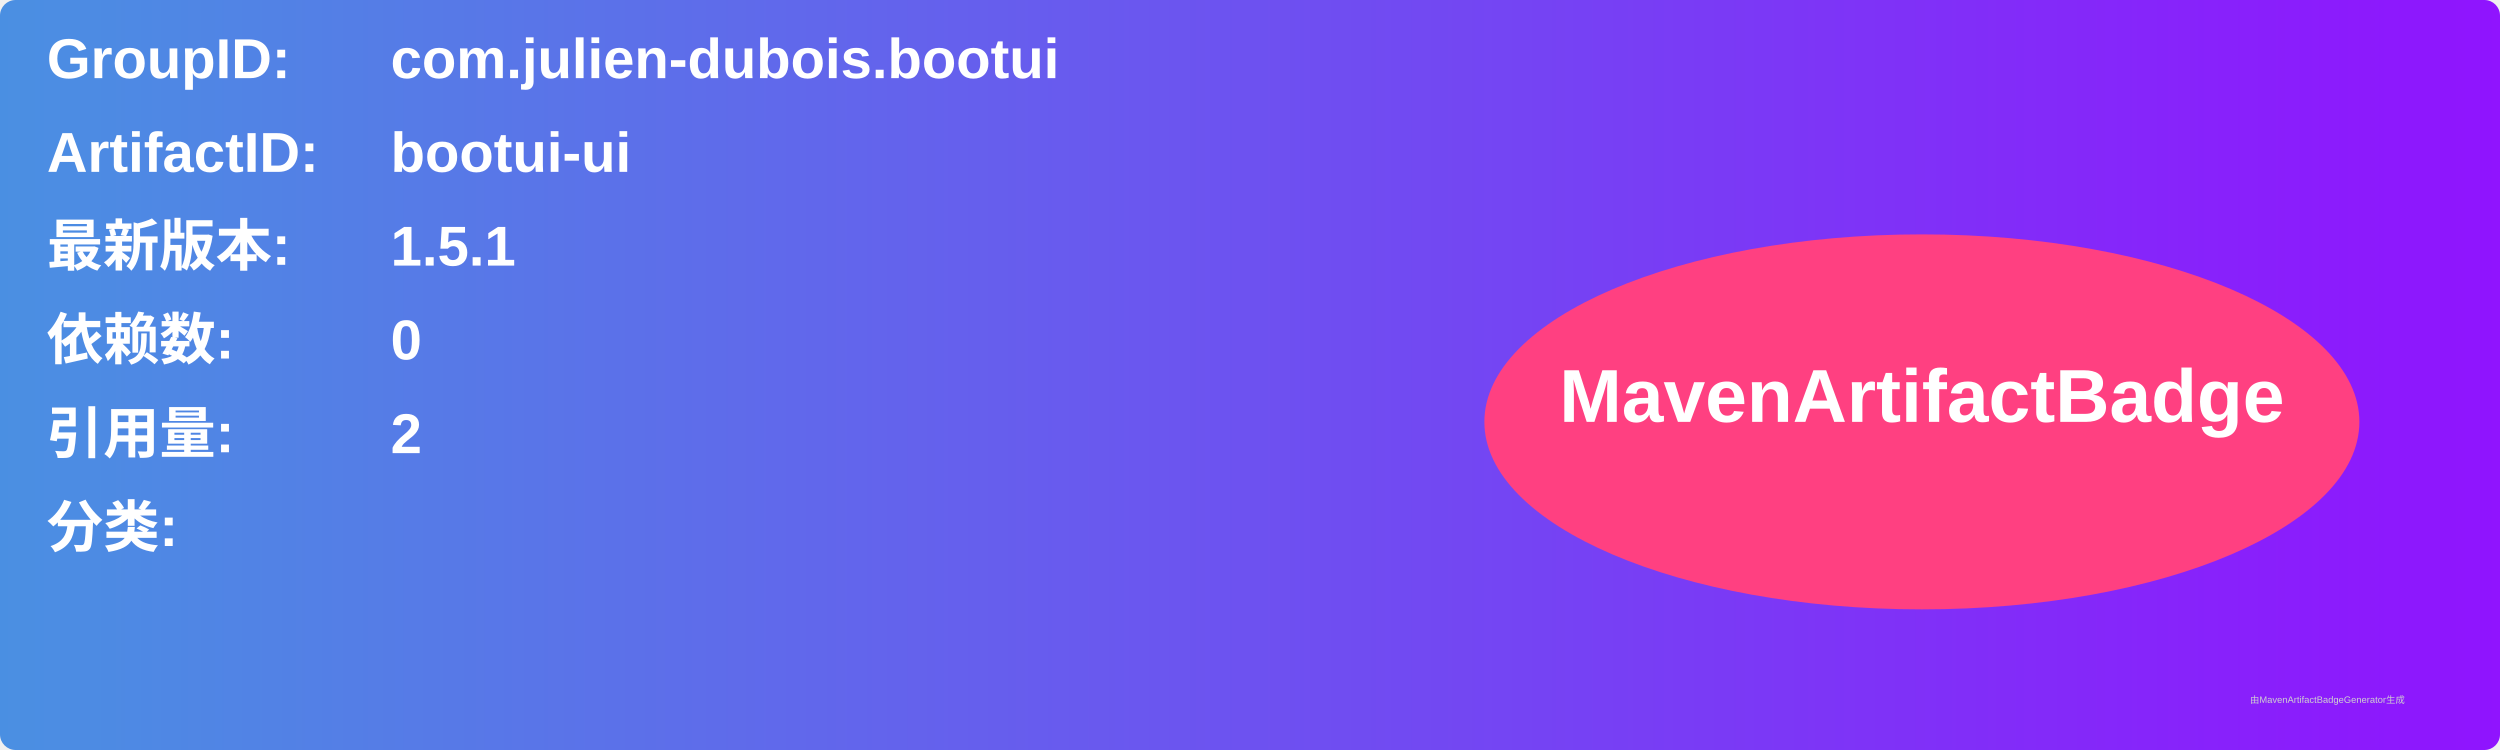
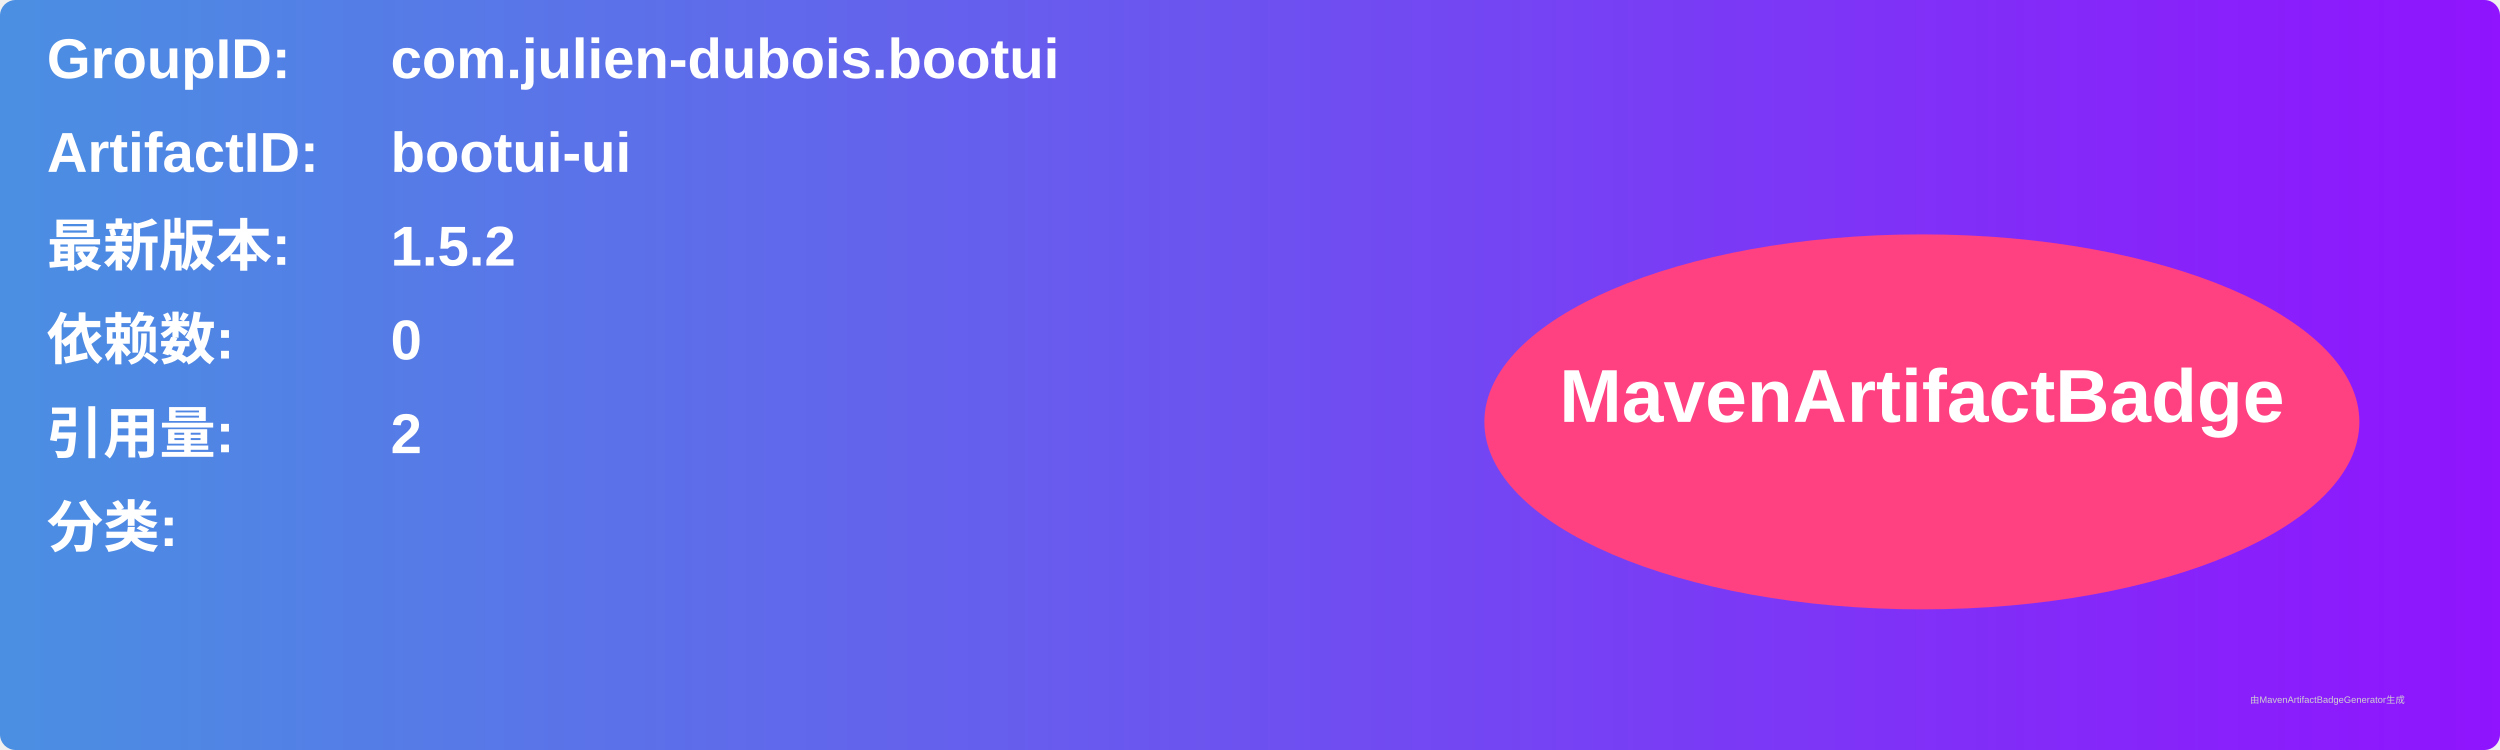
<svg xmlns="http://www.w3.org/2000/svg" width="800" height="240" viewBox="0 0 800 240">
  <linearGradient id="grad" x1="0%" y1="0%" x2="100%" y2="0%">
    <stop offset="0%" stop-color="#4a90e2" />
    <stop offset="100%" stop-color="#9013fe" />
  </linearGradient>
  <rect width="100%" height="100%" rx="5" ry="5" fill="url(#grad)" />
  <g transform="translate(15, 15)">
    <text x="0" y="10" font-family="Arial" font-size="18" fill="white" font-weight="bold" width="260">GroupID:</text>
    <text x="110" y="10" font-family="Arial" font-size="18" fill="white" font-weight="bold" width="460">com.julien-dubois.bootui</text>
    <text x="0" y="40" font-family="Arial" font-size="18" fill="white" font-weight="bold" width="260">ArtifactID:</text>
    <text x="110" y="40" font-family="Arial" font-size="18" fill="white" font-weight="bold" width="460">bootui-ui</text>
    <text x="0" y="70" font-family="Arial" font-size="18" fill="white" font-weight="bold">最新版本:</text>
    <text x="110" y="70" font-family="Arial" font-size="18" fill="white" font-weight="bold">
-       <tspan font-weight="bold">1.5.1</tspan>
+       <tspan font-weight="bold">1.5.2</tspan>
    </text>
    <text x="0" y="100" font-family="Arial" font-size="18" fill="white" font-weight="bold">依赖数: </text>
    <text x="110" y="100" font-family="Arial" font-size="18" fill="white">
      <tspan font-weight="bold">0</tspan>
    </text>
    <text x="0" y="130" font-family="Arial" font-size="18" fill="white" font-weight="bold">引用量: </text>
    <text x="110" y="130" font-family="Arial" font-size="18" fill="white">
      <tspan font-weight="bold">2</tspan>
    </text>
    <text x="0" y="160" font-family="Arial" font-size="18" fill="white" font-weight="bold">分类:</text>
    <text x="10" y="190" font-family="Arial" font-size="10" fill="white">
      <tspan font-weight="bold" />
    </text>
    <ellipse cx="600" cy="120" rx="140" ry="60" fill="#ff4081" />
    <text x="600" y="120" text-anchor="middle" font-family="Arial" font-size="24" fill="white" font-weight="bold">MavenArtifactBadge</text>
  </g>
  <text x="720" y="225" font-family="Arial" font-size="3" fill="#d0d0d0">由MavenArtifactBadgeGenerator生成</text>
</svg>
